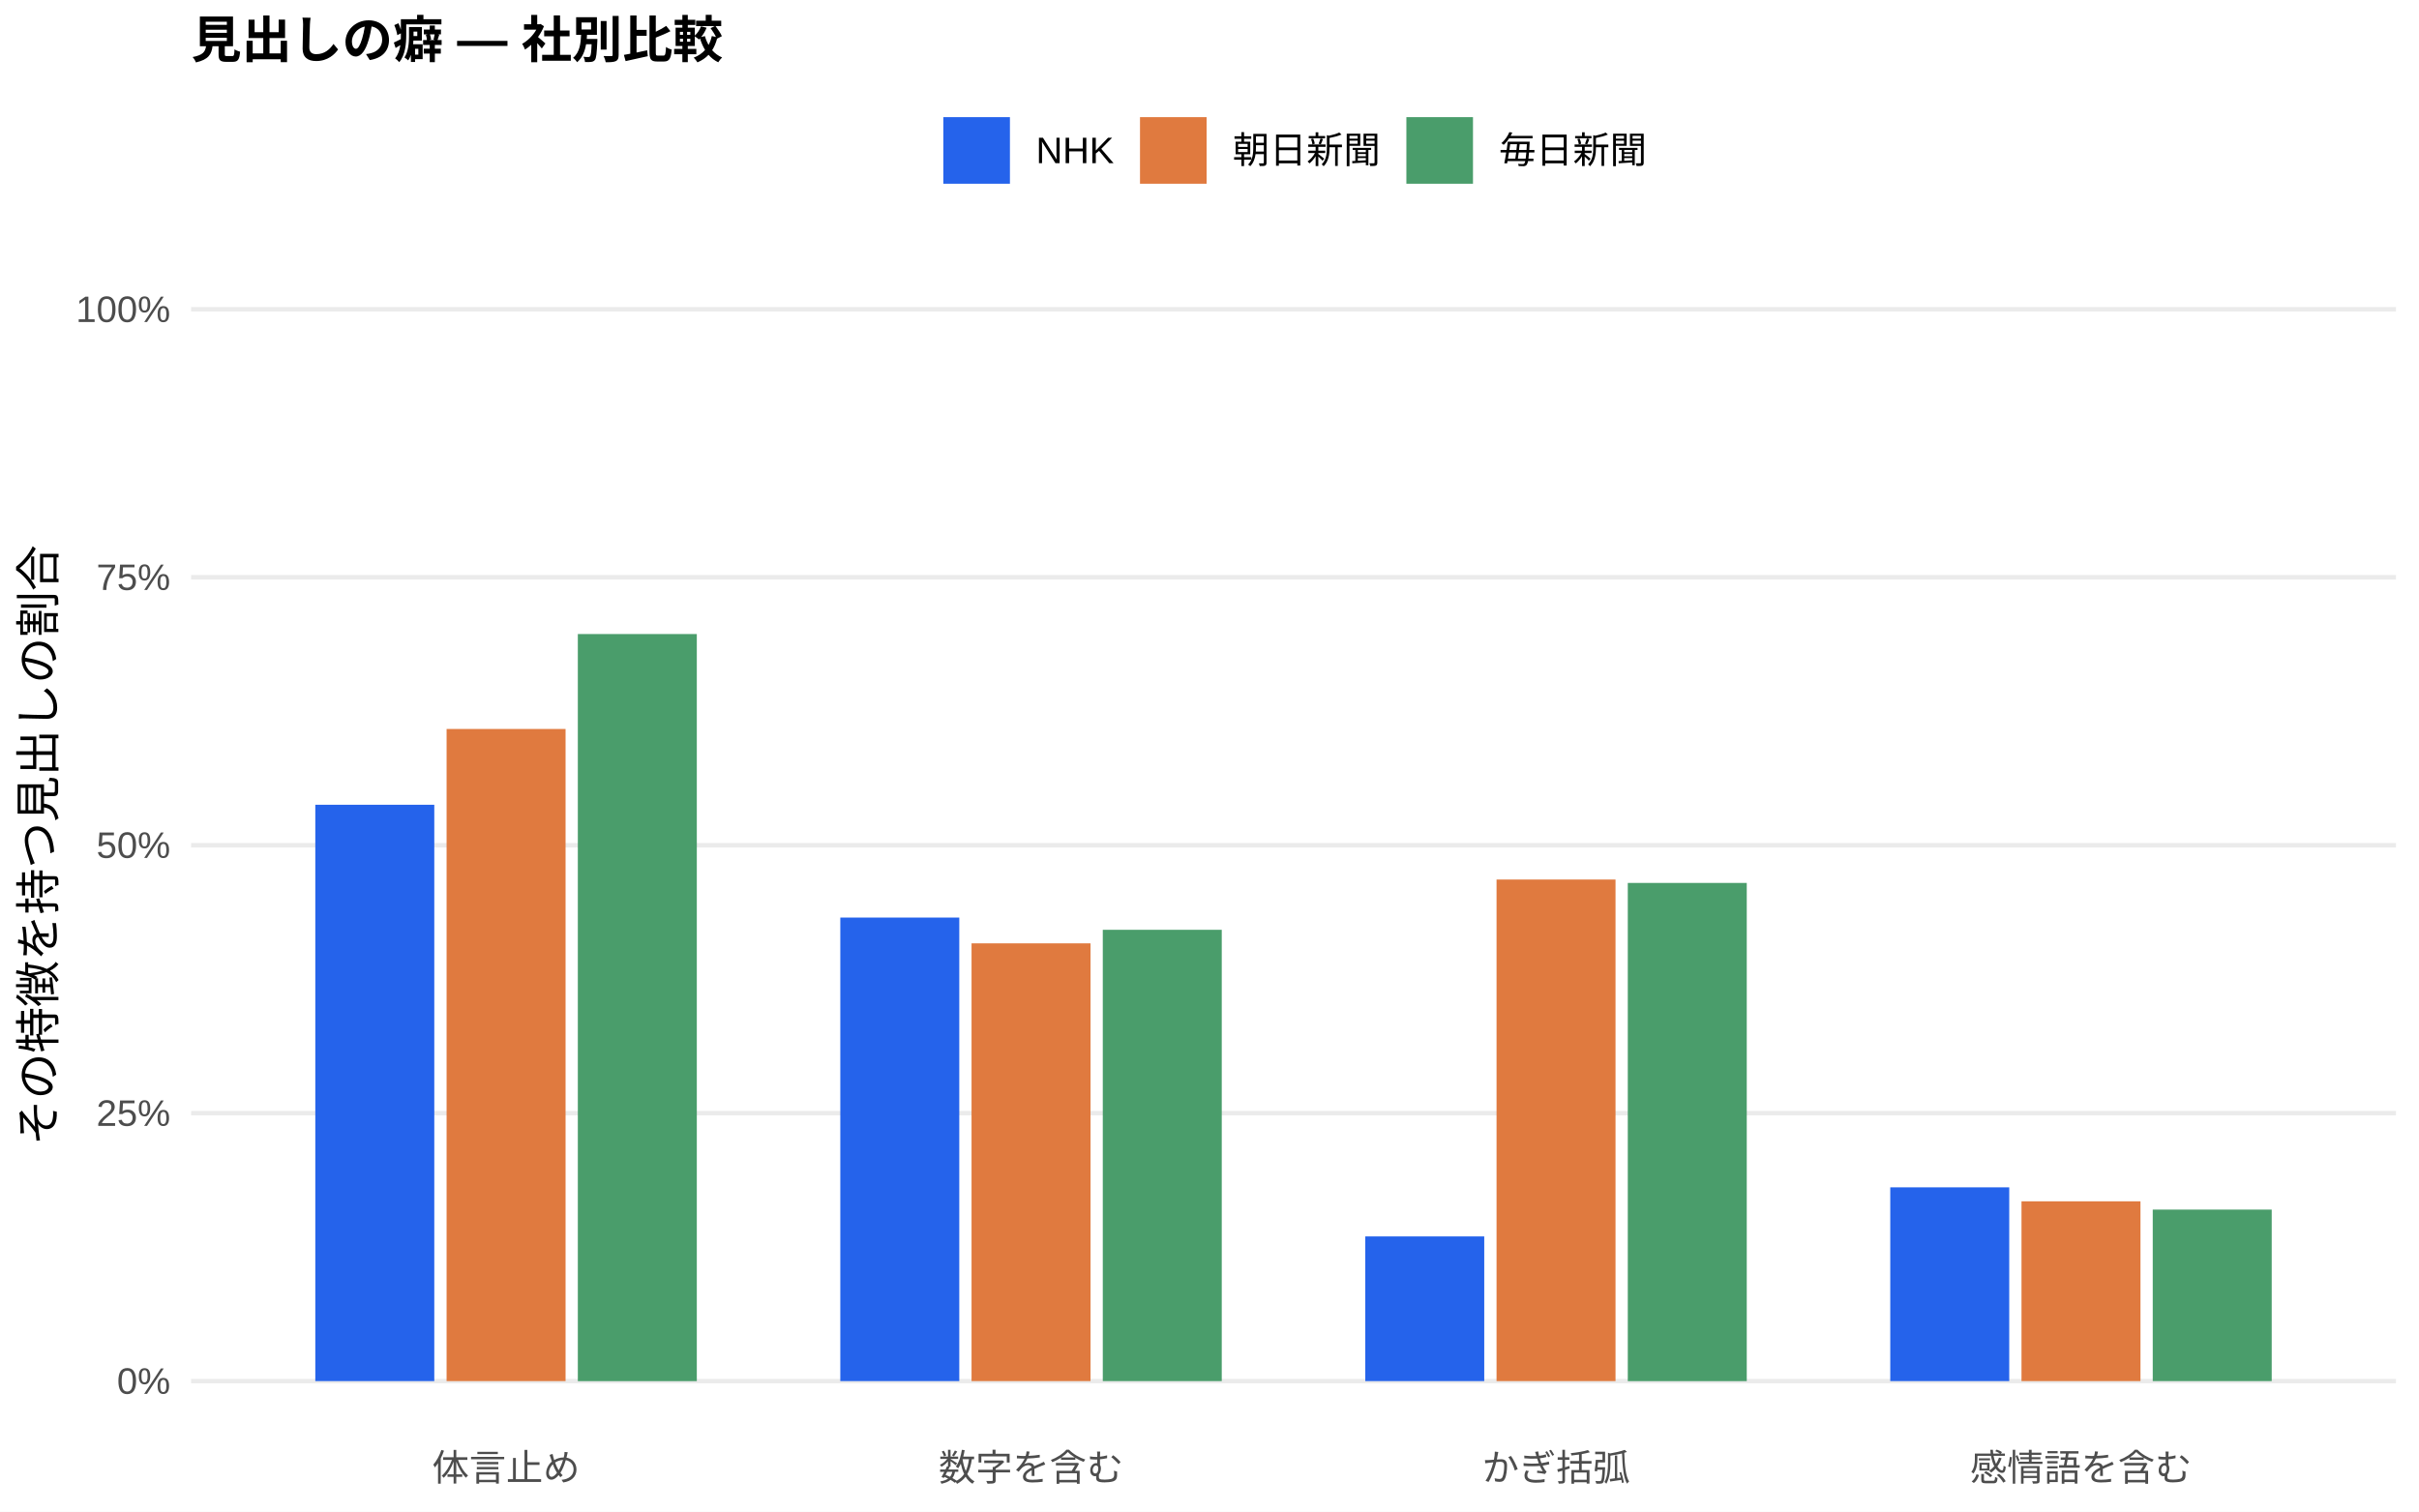
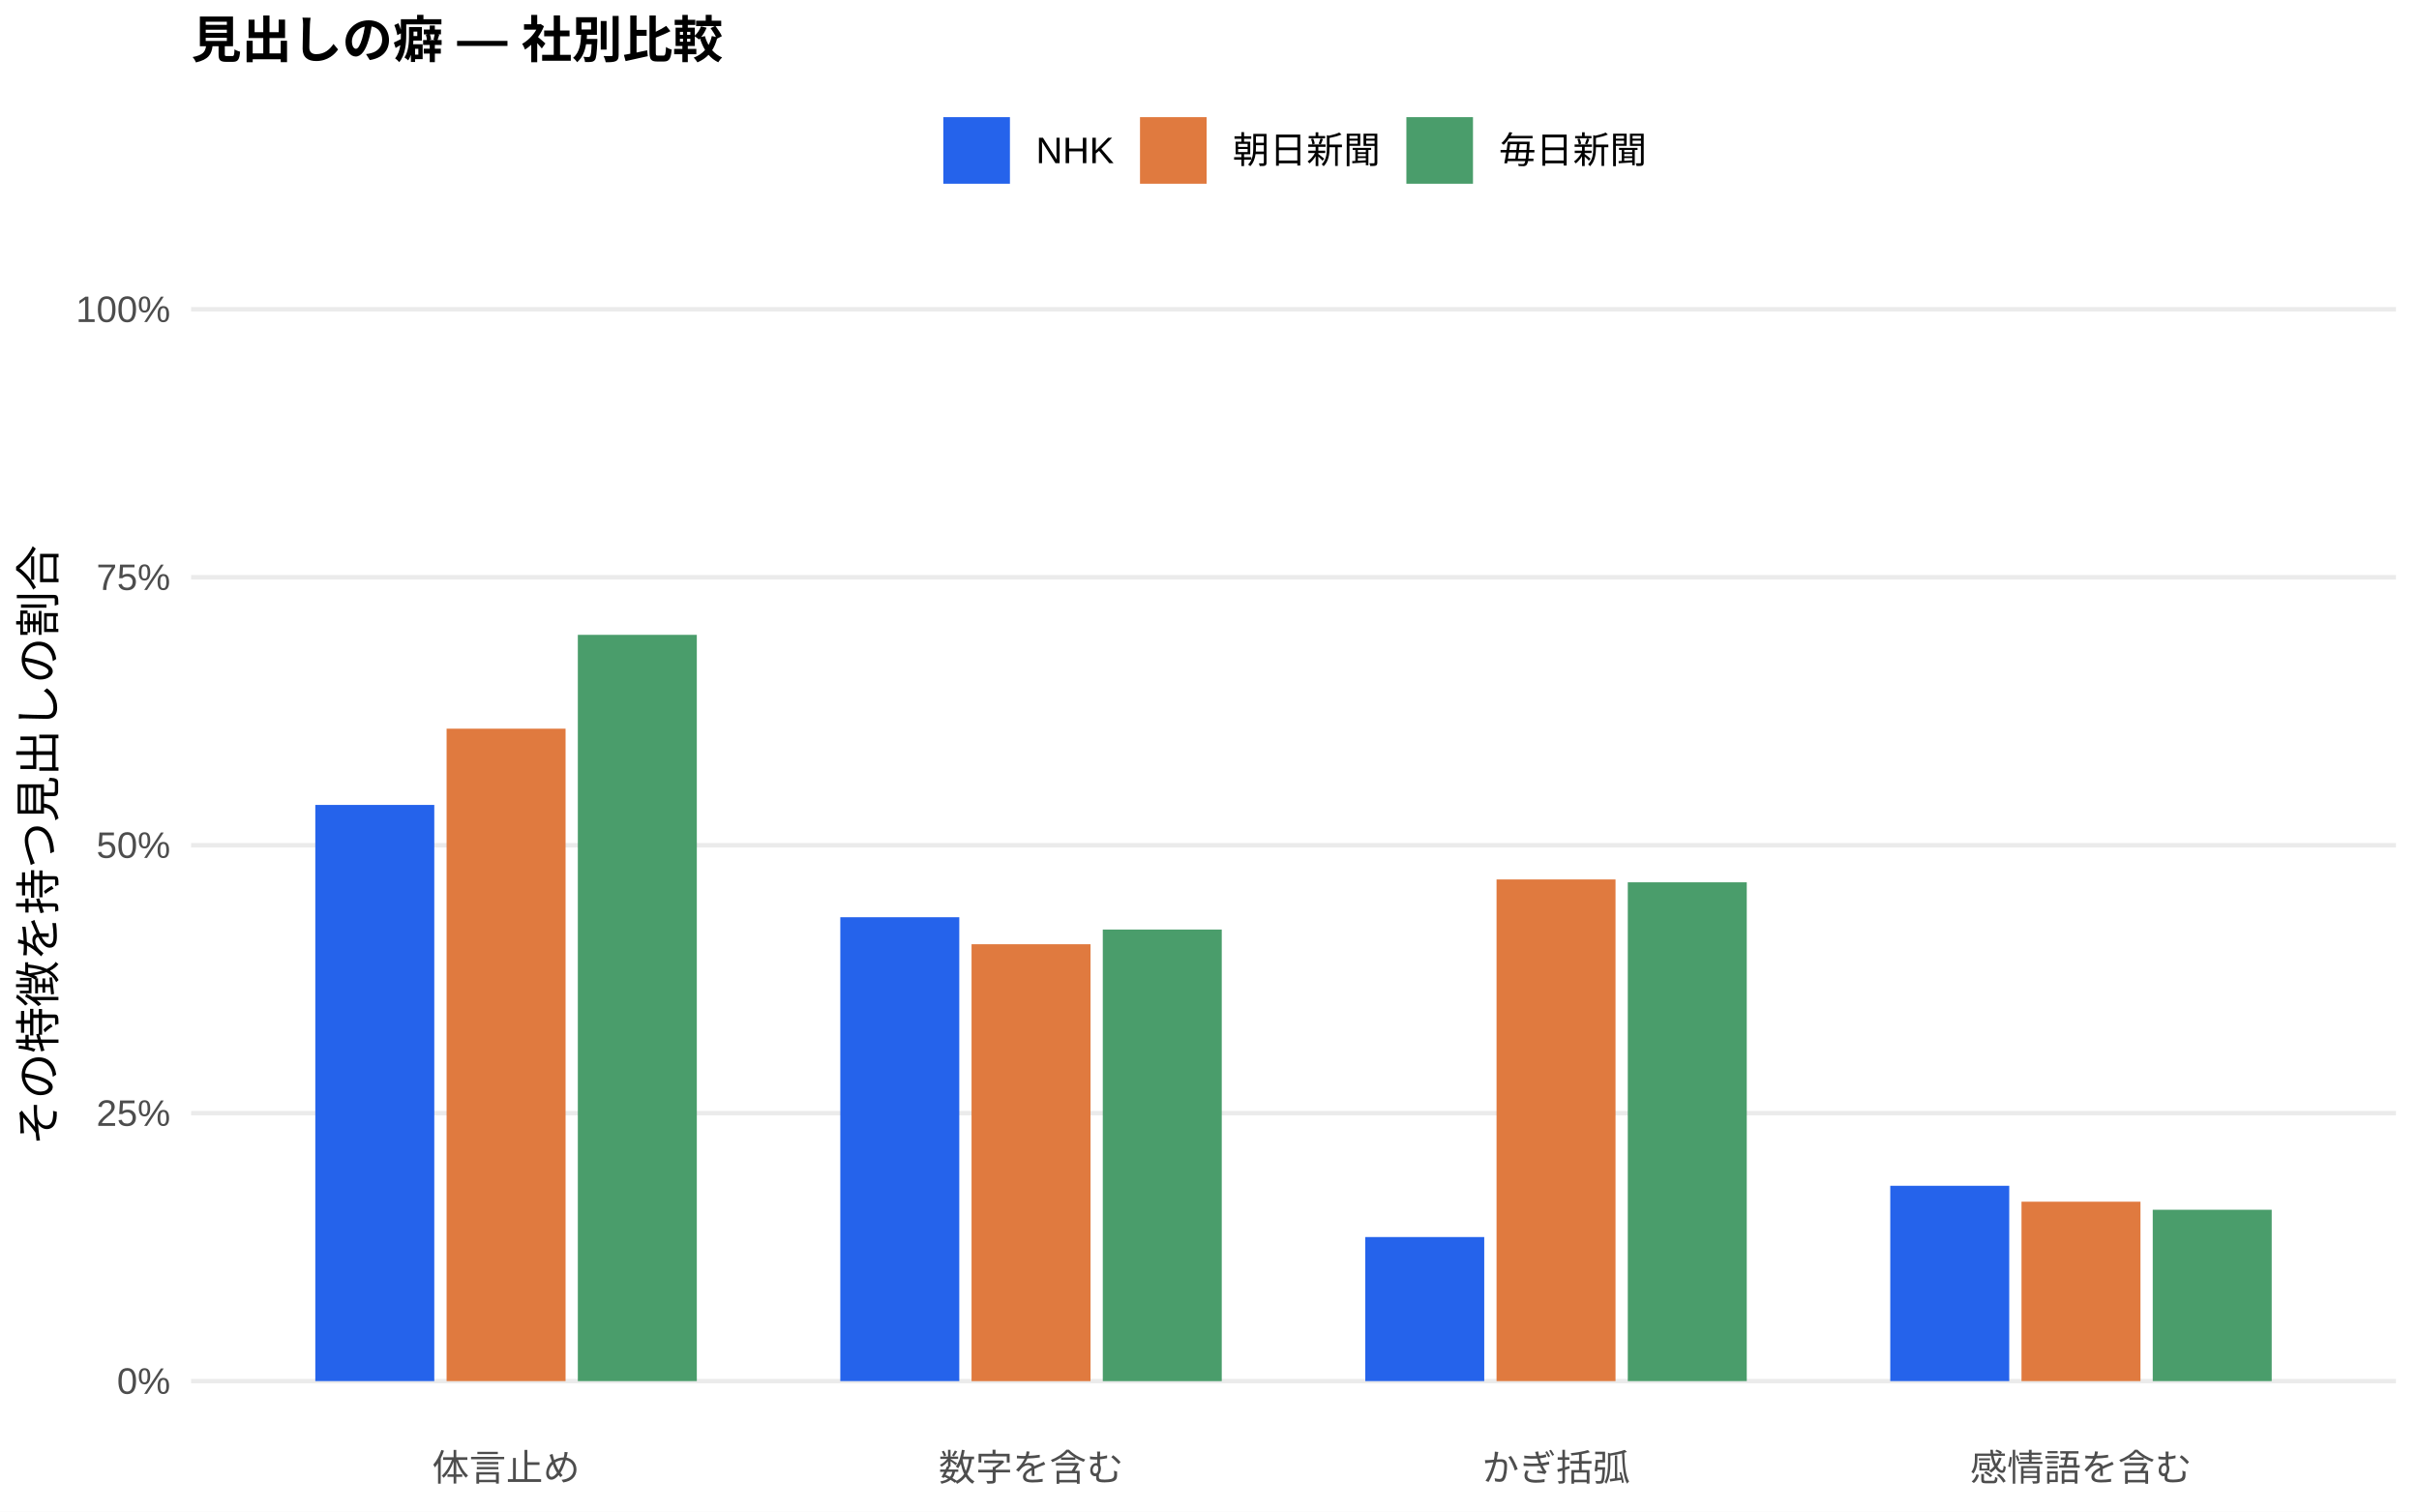
<svg xmlns="http://www.w3.org/2000/svg" width="576.00pt" height="360.00pt" viewBox="0 0 576.00 360.00">
  <g class="svglite">
    <defs>
      <style type="text/css">
    .svglite line, .svglite polyline, .svglite polygon, .svglite path, .svglite rect, .svglite circle {
      fill: none;
      stroke: #000000;
      stroke-linecap: round;
      stroke-linejoin: round;
      stroke-miterlimit: 10.00;
    }
    .svglite text {
      white-space: pre;
    }
    .svglite g.glyphgroup path {
      fill: inherit;
      stroke: none;
    }
  </style>
    </defs>
    <rect width="100%" height="100%" style="stroke: none; fill: #FFFFFF;" />
    <defs>
      <clipPath id="cpMC4wMHw1NzYuMDB8MC4wMHwzNjAuMDA=">
        <rect x="0.00" y="0.00" width="576.00" height="360.00" />
      </clipPath>
    </defs>
    <g clip-path="url(#cpMC4wMHw1NzYuMDB8MC4wMHwzNjAuMDA=)">
      <rect x="0.00" y="0.00" width="576.00" height="360.00" style="stroke-width: 1.07; stroke: none; fill: #FFFFFF;" />
    </g>
    <defs>
      <clipPath id="cpNDUuNTB8NTcwLjUyfDYwLjkxfDM0MS43MQ==">
        <rect x="45.50" y="60.91" width="525.02" height="280.80" />
      </clipPath>
    </defs>
    <g clip-path="url(#cpNDUuNTB8NTcwLjUyfDYwLjkxfDM0MS43MQ==)">
      <polyline points="45.50,328.94 570.52,328.94 " style="stroke-width: 1.07; stroke: #EBEBEB; stroke-linecap: butt;" />
      <polyline points="45.50,265.12 570.52,265.12 " style="stroke-width: 1.07; stroke: #EBEBEB; stroke-linecap: butt;" />
      <polyline points="45.50,201.31 570.52,201.31 " style="stroke-width: 1.07; stroke: #EBEBEB; stroke-linecap: butt;" />
      <polyline points="45.50,137.49 570.52,137.49 " style="stroke-width: 1.07; stroke: #EBEBEB; stroke-linecap: butt;" />
      <polyline points="45.50,73.67 570.52,73.67 " style="stroke-width: 1.07; stroke: #EBEBEB; stroke-linecap: butt;" />
-       <rect x="75.08" y="191.67" width="28.33" height="137.27" style="stroke-width: 1.07; stroke: none; stroke-linecap: butt; stroke-linejoin: miter; fill: #2563EB;" />
-       <rect x="200.09" y="218.54" width="28.33" height="110.40" style="stroke-width: 1.07; stroke: none; stroke-linecap: butt; stroke-linejoin: miter; fill: #2563EB;" />
-       <rect x="325.09" y="294.48" width="28.33" height="34.46" style="stroke-width: 1.07; stroke: none; stroke-linecap: butt; stroke-linejoin: miter; fill: #2563EB;" />
-       <rect x="450.10" y="282.79" width="28.33" height="46.15" style="stroke-width: 1.07; stroke: none; stroke-linecap: butt; stroke-linejoin: miter; fill: #2563EB;" />
-       <rect x="106.34" y="173.62" width="28.33" height="155.32" style="stroke-width: 1.07; stroke: none; stroke-linecap: butt; stroke-linejoin: miter; fill: #E07A3F;" />
-       <rect x="231.34" y="224.68" width="28.33" height="104.26" style="stroke-width: 1.07; stroke: none; stroke-linecap: butt; stroke-linejoin: miter; fill: #E07A3F;" />
-       <rect x="356.35" y="209.48" width="28.33" height="119.46" style="stroke-width: 1.07; stroke: none; stroke-linecap: butt; stroke-linejoin: miter; fill: #E07A3F;" />
-       <rect x="481.35" y="286.12" width="28.33" height="42.82" style="stroke-width: 1.07; stroke: none; stroke-linecap: butt; stroke-linejoin: miter; fill: #E07A3F;" />
-       <rect x="137.59" y="151.01" width="28.33" height="177.94" style="stroke-width: 1.07; stroke: none; stroke-linecap: butt; stroke-linejoin: miter; fill: #4A9D6B;" />
-       <rect x="262.59" y="221.45" width="28.33" height="107.49" style="stroke-width: 1.07; stroke: none; stroke-linecap: butt; stroke-linejoin: miter; fill: #4A9D6B;" />
-       <rect x="387.60" y="210.29" width="28.33" height="118.66" style="stroke-width: 1.07; stroke: none; stroke-linecap: butt; stroke-linejoin: miter; fill: #4A9D6B;" />
-       <rect x="512.60" y="288.09" width="28.33" height="40.85" style="stroke-width: 1.07; stroke: none; stroke-linecap: butt; stroke-linejoin: miter; fill: #4A9D6B;" />
+       <rect x="75.08" y="191.71" width="28.33" height="137.23" style="stroke-width: 1.07; stroke: none; stroke-linecap: butt; stroke-linejoin: miter; fill: #2563EB;" />
+       <rect x="200.09" y="218.46" width="28.33" height="110.48" style="stroke-width: 1.07; stroke: none; stroke-linecap: butt; stroke-linejoin: miter; fill: #2563EB;" />
+       <rect x="325.09" y="294.63" width="28.33" height="34.31" style="stroke-width: 1.07; stroke: none; stroke-linecap: butt; stroke-linejoin: miter; fill: #2563EB;" />
+       <rect x="450.10" y="282.42" width="28.33" height="46.52" style="stroke-width: 1.07; stroke: none; stroke-linecap: butt; stroke-linejoin: miter; fill: #2563EB;" />
+       <rect x="106.34" y="173.55" width="28.33" height="155.39" style="stroke-width: 1.07; stroke: none; stroke-linecap: butt; stroke-linejoin: miter; fill: #E07A3F;" />
+       <rect x="231.34" y="224.89" width="28.33" height="104.06" style="stroke-width: 1.07; stroke: none; stroke-linecap: butt; stroke-linejoin: miter; fill: #E07A3F;" />
+       <rect x="356.35" y="209.46" width="28.33" height="119.48" style="stroke-width: 1.07; stroke: none; stroke-linecap: butt; stroke-linejoin: miter; fill: #E07A3F;" />
+       <rect x="481.35" y="286.21" width="28.33" height="42.73" style="stroke-width: 1.07; stroke: none; stroke-linecap: butt; stroke-linejoin: miter; fill: #E07A3F;" />
+       <rect x="137.59" y="151.20" width="28.33" height="177.74" style="stroke-width: 1.07; stroke: none; stroke-linecap: butt; stroke-linejoin: miter; fill: #4A9D6B;" />
+       <rect x="262.59" y="221.39" width="28.33" height="107.56" style="stroke-width: 1.07; stroke: none; stroke-linecap: butt; stroke-linejoin: miter; fill: #4A9D6B;" />
+       <rect x="387.60" y="210.14" width="28.33" height="118.80" style="stroke-width: 1.07; stroke: none; stroke-linecap: butt; stroke-linejoin: miter; fill: #4A9D6B;" />
+       <rect x="512.60" y="288.13" width="28.33" height="40.81" style="stroke-width: 1.07; stroke: none; stroke-linecap: butt; stroke-linejoin: miter; fill: #4A9D6B;" />
    </g>
    <g clip-path="url(#cpMC4wMHw1NzYuMDB8MC4wMHwzNjAuMDA=)">
      <text x="40.57" y="331.97" text-anchor="end" style="font-size: 8.80px;fill: #4D4D4D; font-family: &quot;Liberation Sans&quot;;" textLength="12.72px" lengthAdjust="spacingAndGlyphs">0%</text>
      <text x="40.57" y="268.15" text-anchor="end" style="font-size: 8.80px;fill: #4D4D4D; font-family: &quot;Liberation Sans&quot;;" textLength="17.61px" lengthAdjust="spacingAndGlyphs">25%</text>
      <text x="40.57" y="204.33" text-anchor="end" style="font-size: 8.80px;fill: #4D4D4D; font-family: &quot;Liberation Sans&quot;;" textLength="17.61px" lengthAdjust="spacingAndGlyphs">50%</text>
      <text x="40.57" y="140.52" text-anchor="end" style="font-size: 8.80px;fill: #4D4D4D; font-family: &quot;Liberation Sans&quot;;" textLength="17.61px" lengthAdjust="spacingAndGlyphs">75%</text>
      <text x="40.57" y="76.70" text-anchor="end" style="font-size: 8.80px;fill: #4D4D4D; font-family: &quot;Liberation Sans&quot;;" textLength="22.50px" lengthAdjust="spacingAndGlyphs">100%</text>
      <text x="120.50" y="352.69" text-anchor="middle" style="font-size: 8.80px;fill: #4D4D4D; font-family: &quot;Liberation Sans&quot;;" textLength="35.19px" lengthAdjust="spacingAndGlyphs">体言止め</text>
      <text x="245.51" y="352.69" text-anchor="middle" style="font-size: 8.80px;fill: #4D4D4D; font-family: &quot;Liberation Sans&quot;;" textLength="43.98px" lengthAdjust="spacingAndGlyphs">数字を含む</text>
      <text x="370.51" y="352.69" text-anchor="middle" style="font-size: 8.80px;fill: #4D4D4D; font-family: &quot;Liberation Sans&quot;;" textLength="35.19px" lengthAdjust="spacingAndGlyphs">かぎ括弧</text>
      <text x="495.52" y="352.69" text-anchor="middle" style="font-size: 8.80px;fill: #4D4D4D; font-family: &quot;Liberation Sans&quot;;" textLength="52.78px" lengthAdjust="spacingAndGlyphs">感情語を含む</text>
      <text transform="translate(13.05,201.31) rotate(-90)" text-anchor="middle" style="font-size: 11.00px; font-family: &quot;Liberation Sans&quot;;" textLength="143.00px" lengthAdjust="spacingAndGlyphs">その特徴を持つ見出しの割合</text>
      <rect x="224.62" y="27.90" width="15.86" height="15.86" style="stroke-width: 1.07; stroke: none; stroke-linecap: butt; stroke-linejoin: miter; fill: #2563EB;" />
      <rect x="271.45" y="27.90" width="15.86" height="15.86" style="stroke-width: 1.07; stroke: none; stroke-linecap: butt; stroke-linejoin: miter; fill: #E07A3F;" />
      <rect x="334.88" y="27.90" width="15.86" height="15.86" style="stroke-width: 1.07; stroke: none; stroke-linecap: butt; stroke-linejoin: miter; fill: #4A9D6B;" />
      <text x="246.67" y="38.86" style="font-size: 8.80px; font-family: &quot;Liberation Sans&quot;;" textLength="18.59px" lengthAdjust="spacingAndGlyphs">NHK</text>
      <text x="293.50" y="38.86" style="font-size: 8.80px; font-family: &quot;Liberation Sans&quot;;" textLength="35.19px" lengthAdjust="spacingAndGlyphs">朝日新聞</text>
      <text x="356.93" y="38.86" style="font-size: 8.80px; font-family: &quot;Liberation Sans&quot;;" textLength="35.19px" lengthAdjust="spacingAndGlyphs">毎日新聞</text>
      <text x="45.50" y="13.74" style="font-size: 12.00px; font-weight: bold; font-family: &quot;Liberation Sans&quot;;" textLength="126.66px" lengthAdjust="spacingAndGlyphs">見出しの癖 — 社別比較</text>
    </g>
  </g>
</svg>
